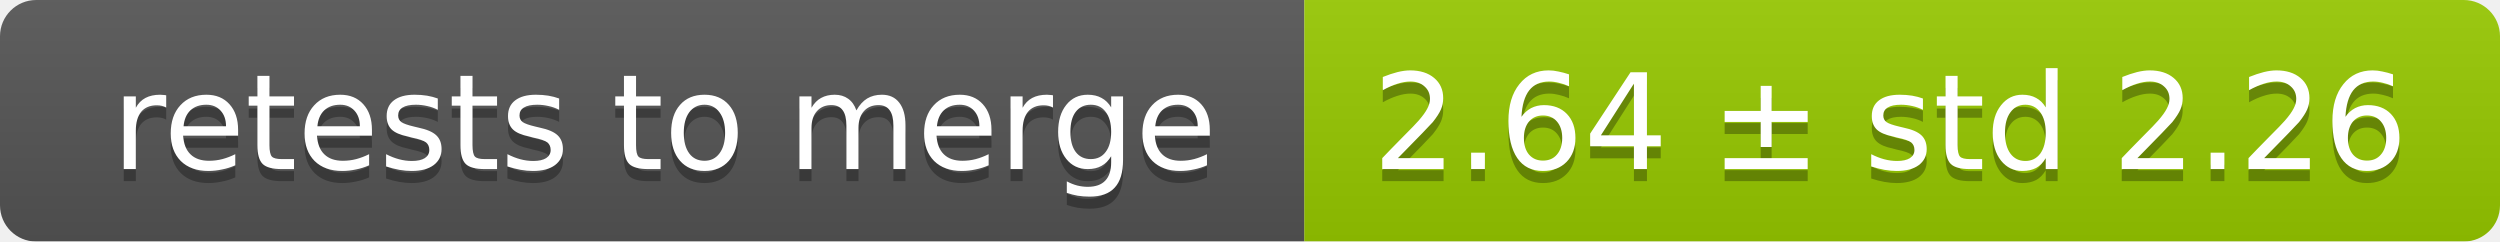
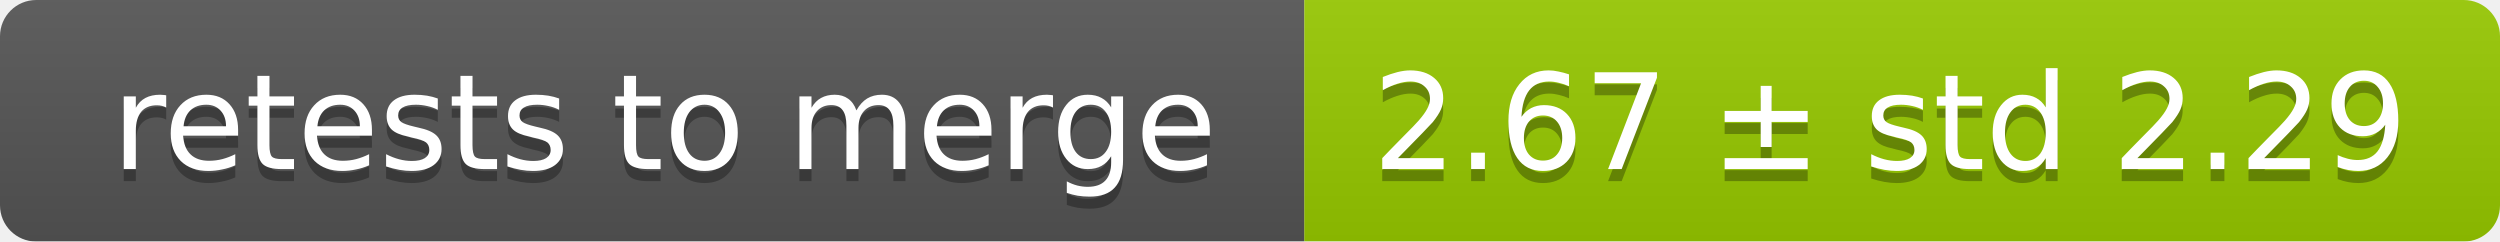
<svg xmlns="http://www.w3.org/2000/svg" width="207" height="20">
  <linearGradient id="smooth" x2="0" y2="100%">
    <stop offset="0" stop-color="#bbb" stop-opacity=".1" />
    <stop offset="1" stop-opacity=".1" />
  </linearGradient>
  <mask id="round">
    <rect width="207" height="20" rx="3" fill="#fff" />
  </mask>
  <g mask="url(#round)">
    <rect width="108" height="20" fill="#555" />
    <rect x="108" width="99" height="20" fill="#97ca00" />
    <rect width="207" height="20" fill="url(#smooth)" />
  </g>
  <g fill="#fff" text-anchor="middle" font-family="DejaVu Sans,Verdana,Geneva,sans-serif" font-size="11">
    <text x="55" y="15" fill="#010101" fill-opacity=".3">retests to merge</text>
    <text x="55" y="14">retests to merge</text>
-     <text x="156.5" y="15" fill="#010101" fill-opacity=".3">2.64 ± std 2.26</text>
-     <text x="156.5" y="14">2.64 ± std 2.26</text>
+     <text x="156.5" y="15" fill="#010101" fill-opacity=".3">2.67 ± std 2.29</text>
+     <text x="156.5" y="14">2.67 ± std 2.29</text>
  </g>
</svg>
